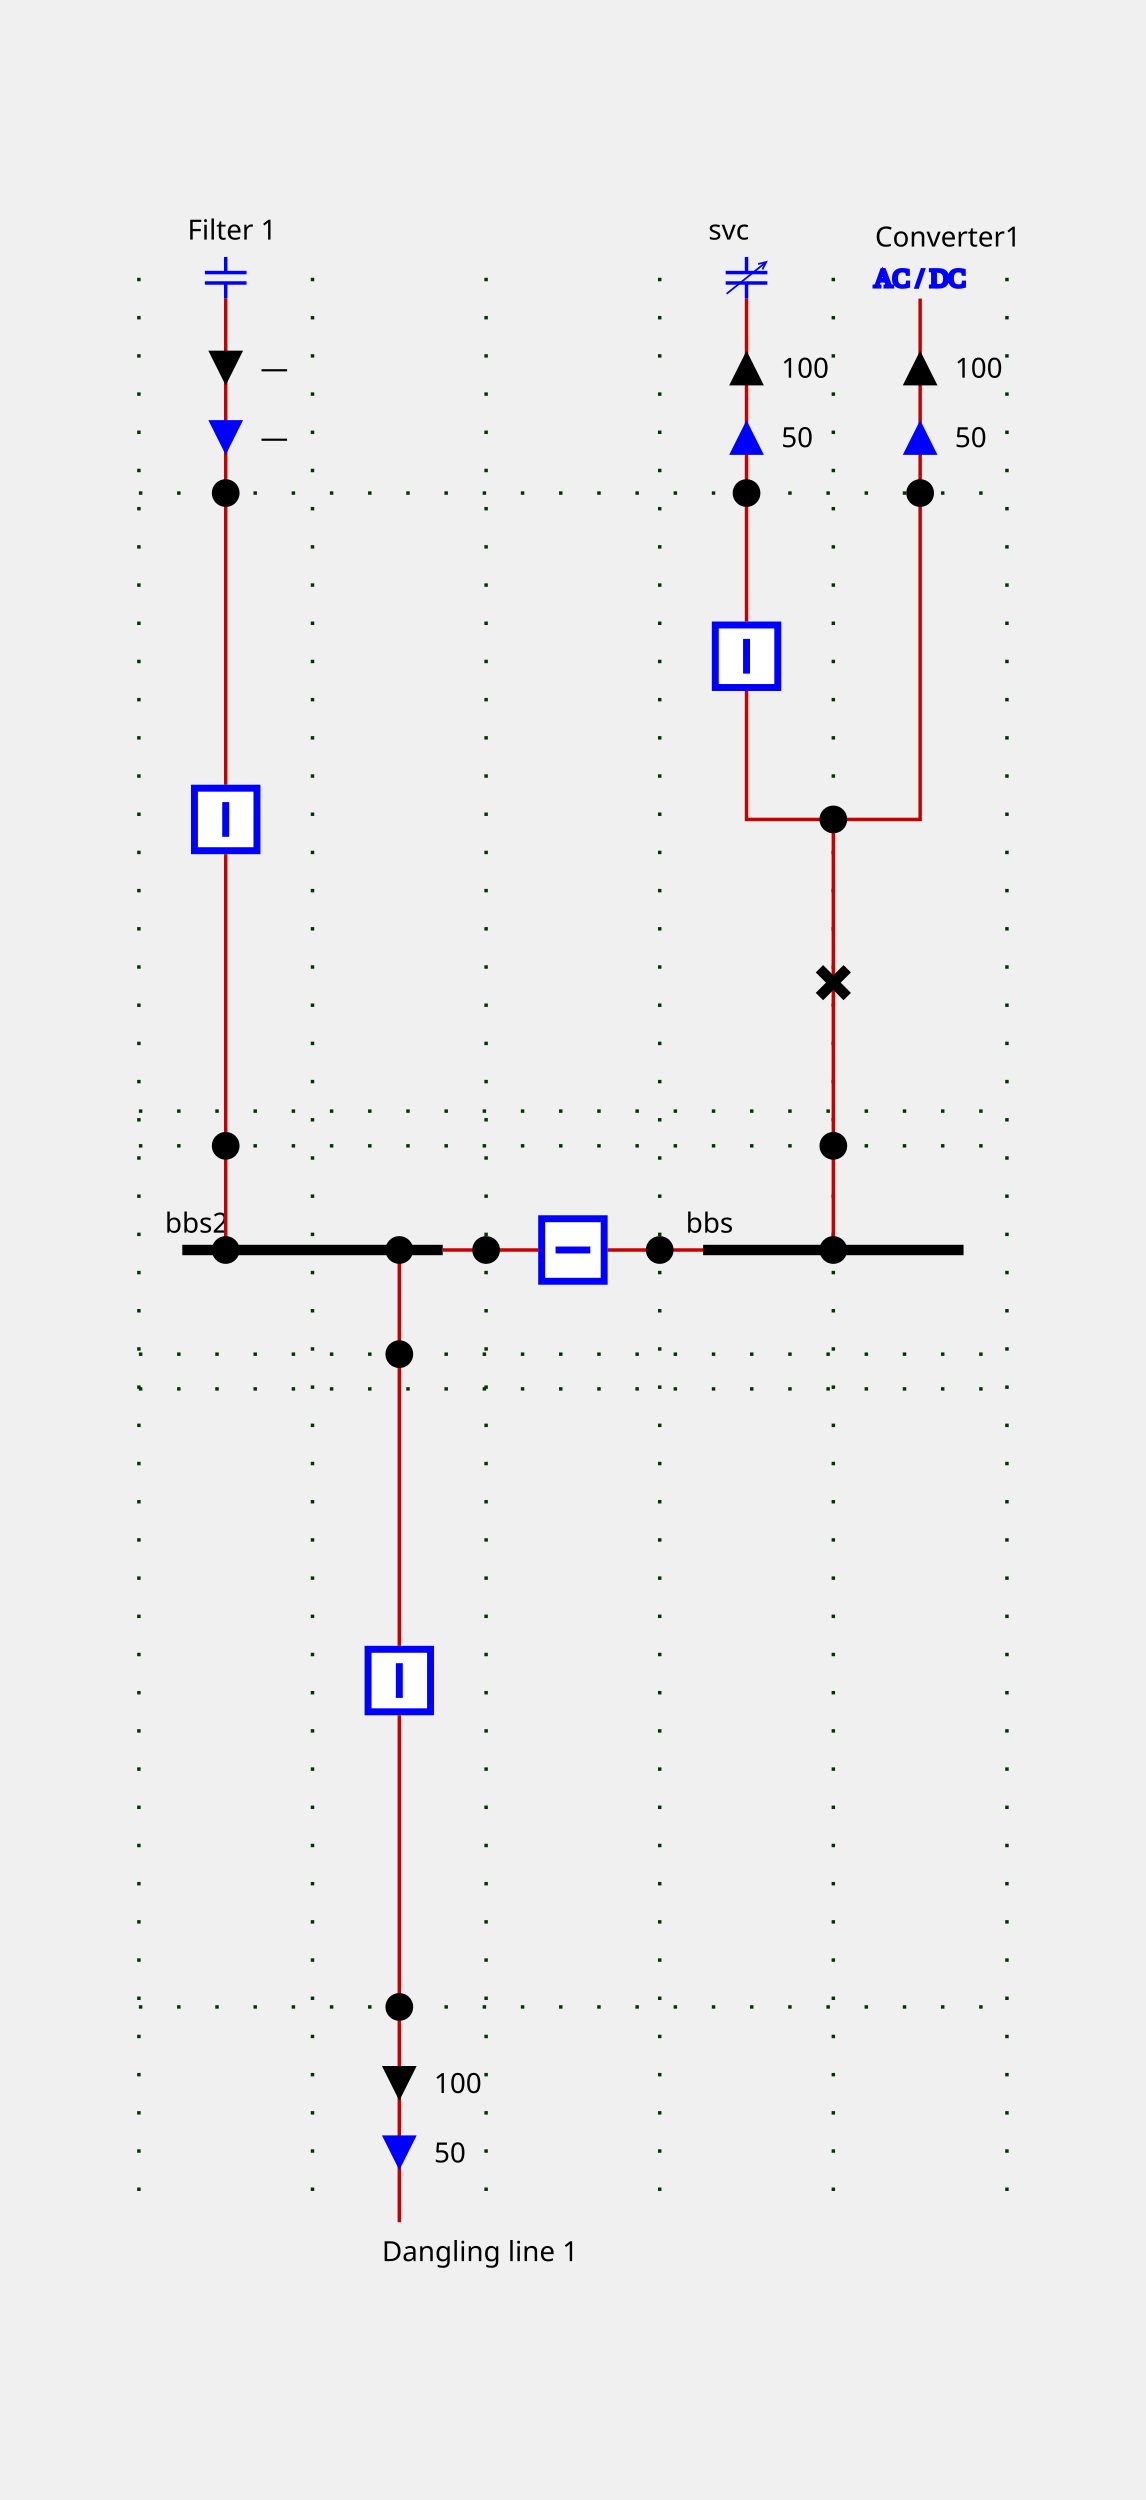
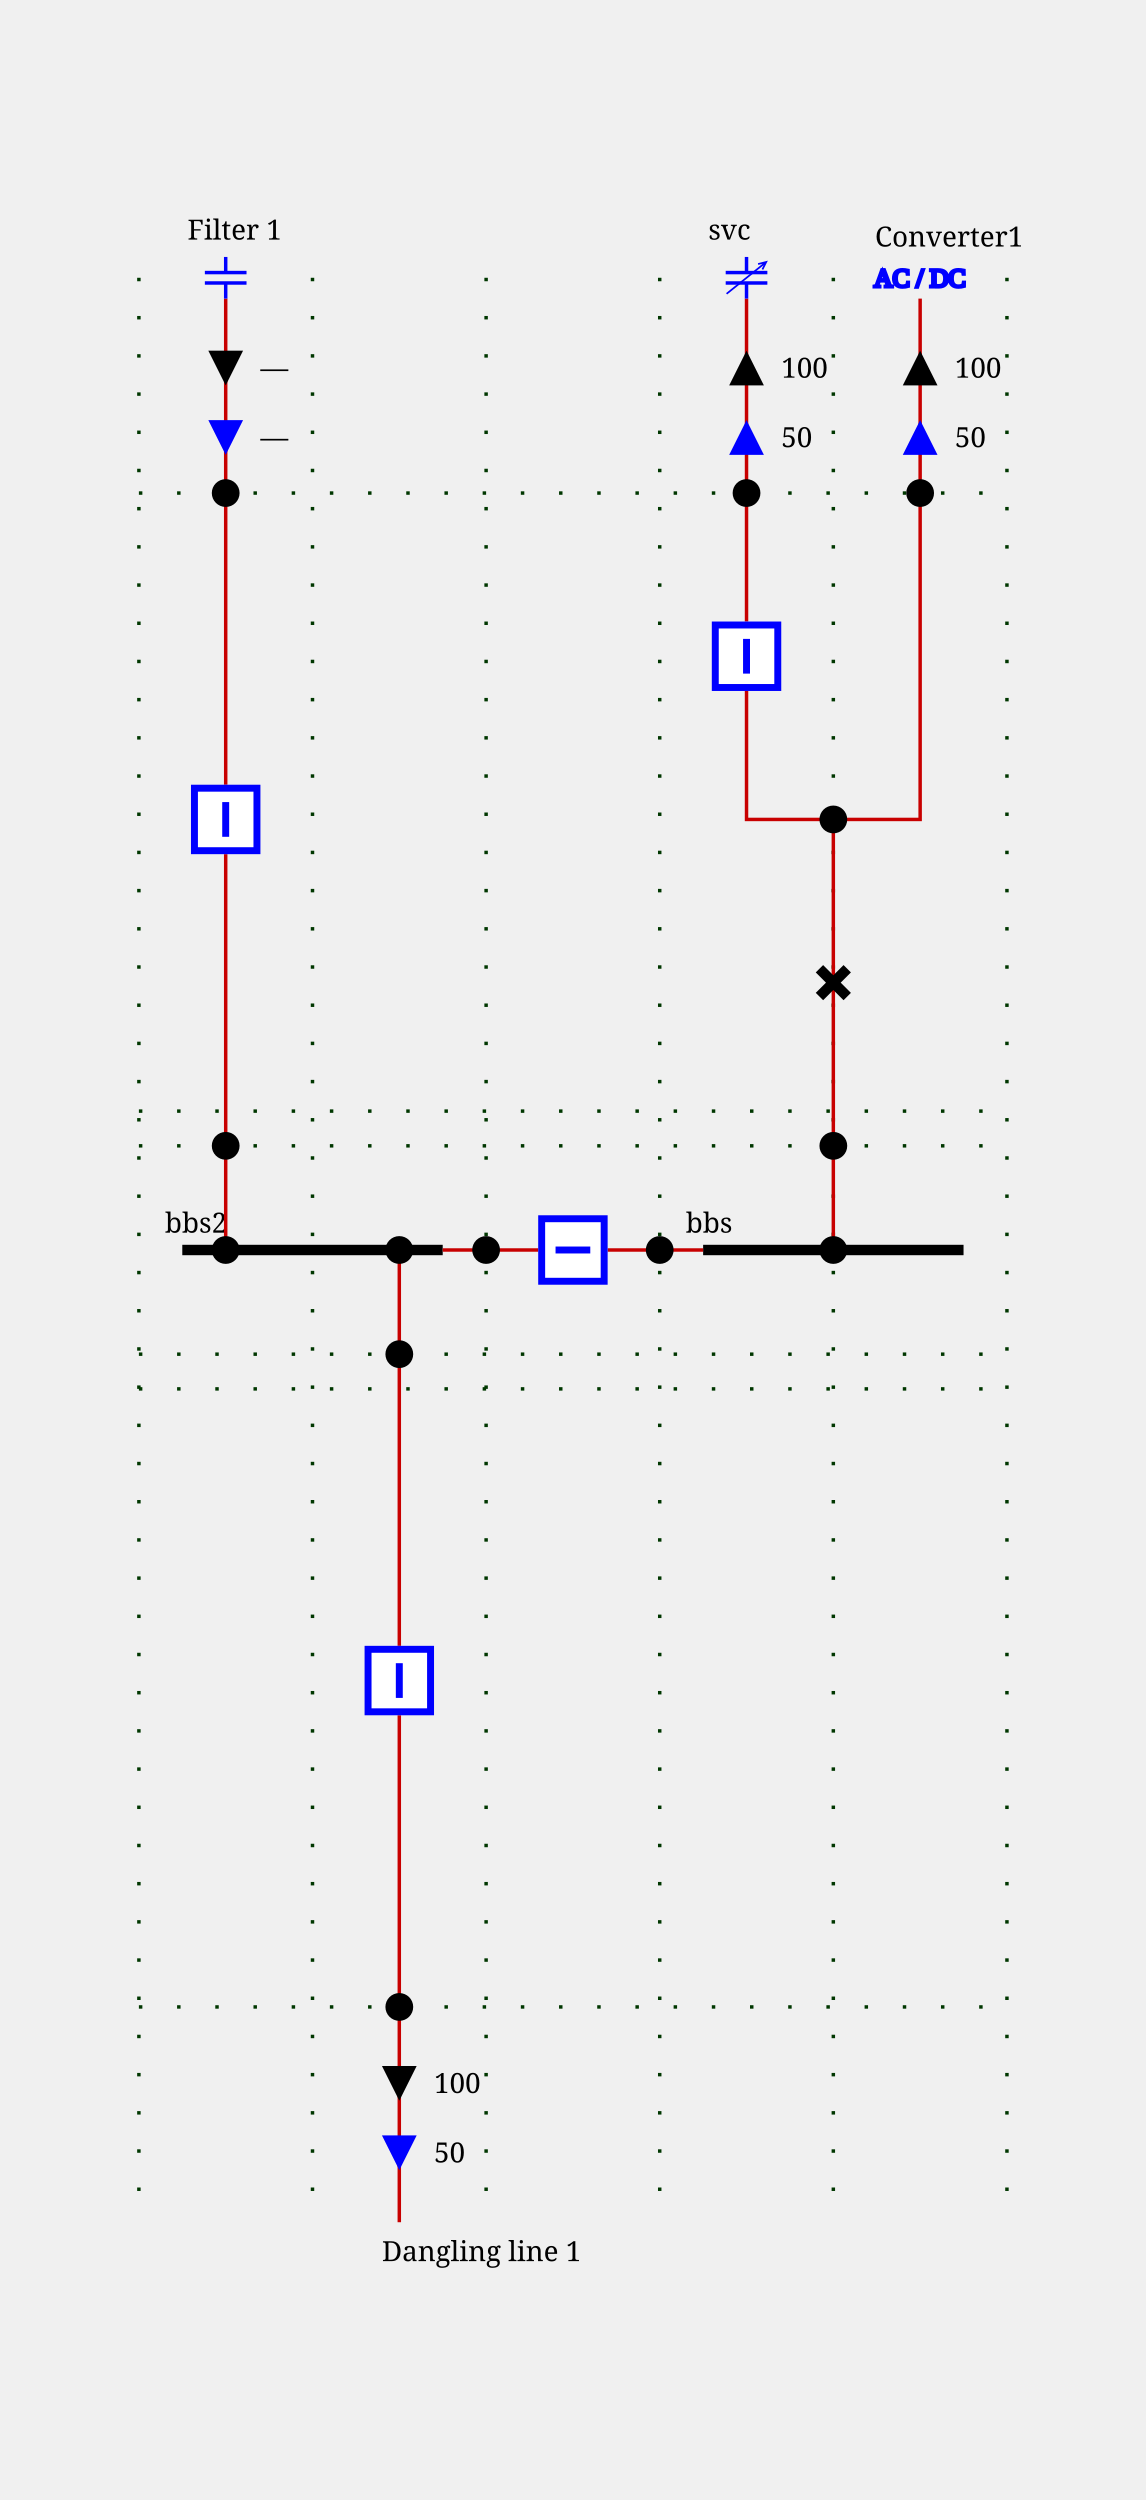
<svg xmlns="http://www.w3.org/2000/svg" height="720.0" viewBox="0 0 330.0 720.0" width="330.0">
  <style>
/* ----------------------------------------------------------------------- */
/* File: tautologies.css ------------------------------------------------- */
.sld-out .sld-arrow-in {visibility: hidden}
.sld-in .sld-arrow-out {visibility: hidden}
.sld-closed .sld-sw-open {visibility: hidden}
.sld-open .sld-sw-closed {visibility: hidden}
.sld-hidden-node {visibility: hidden}
.sld-top-feeder .sld-label {dominant-baseline: auto}
.sld-bottom-feeder .sld-label {dominant-baseline: hanging}
.sld-active-power .sld-label {dominant-baseline: middle}
.sld-reactive-power .sld-label {dominant-baseline: middle}
/* ----------------------------------------------------------------------- */
/* File : components.css ------------------------------------------------- */
/* Stroke black */
.sld-disconnector {stroke-width: 3; stroke: black; fill: none}
/* Stroke blue */
.sld-breaker {stroke-width: 2; stroke: blue; fill:white}
.sld-load-break-switch {stroke: blue; fill: white}
/* Stroke --sld-vl-color with fallback black */
.sld-bus-connection {fill: var(--sld-vl-color, black)}
.sld-cell-shape-flat .sld-bus-connection {visibility: hidden}
.sld-busbar-section {stroke: var(--sld-vl-color, black); stroke-width: 3; fill: none}
/* Stroke --sld-vl-color with fallback red */
.sld-wire {stroke: var(--sld-vl-color, #c80000); fill: none}
/* Stroke --sld-vl-color with fallback blue */
.sld-load {stroke: var(--sld-vl-color, blue); fill: none}
.sld-generator {stroke: var(--sld-vl-color, blue); fill: none}
.sld-two-wt {stroke: var(--sld-vl-color, blue); fill: none}
.sld-three-wt {stroke: var(--sld-vl-color, blue); fill: none}
.sld-winding {stroke: var(--sld-vl-color, blue); fill: none}
.sld-capacitor {stroke: var(--sld-vl-color, blue); fill: none}
.sld-inductor {stroke: var(--sld-vl-color, blue); fill: none}
.sld-pst {stroke: var(--sld-vl-color, blue); fill: none}
.sld-pst-arrow {stroke: black; fill: none}
.sld-svc {stroke: var(--sld-vl-color, blue); fill: none}
.sld-vsc {stroke: var(--sld-vl-color, blue); font-size: 7.43px; fill: none}
/* Stroke none &amp; fill: --sld-vl-color */
.sld-node-infos {stroke: none; fill: var(--sld-vl-color, black)}
/* Stroke none &amp; fill: black */
.sld-node {stroke: none; fill: black}
.sld-flash {stroke: none; fill: black}
.sld-lock {stroke: none; fill: black}
/* Fonts */
- .sld-label {stroke: none; fill: black; font: 8px "Verdana"}
- .sld-angle, .sld-voltage {font: 10px "Verdana"}
- .sld-graph-label {font: 12px "Verdana"}
+ .sld-label {stroke: none; fill: black; font: 8px serif}
+ .sld-angle, .sld-voltage {font: 10px serif}
+ .sld-graph-label {font: 12px serif}
/* Specific */
.sld-grid {stroke: #003700; stroke-dasharray: 1,10}
.sld-feeder-info.sld-active-power {fill:black}
.sld-feeder-info.sld-reactive-power {fill:blue}
.sld-frame {fill: var(--sld-background-color, transparent)}
/* Stroke maroon for fictitious switch */
.sld-breaker.sld-fictitious {stroke: maroon}
.sld-disconnector.sld-fictitious {stroke: maroon}
.sld-load-break-switch.sld-fictitious {stroke: maroon}
.sld-busbar-section.sld-fictitious {stroke: var(--sld-vl-color, #c80000); stroke-width: 1}

</style>
  <rect class="sld-frame" height="100%" width="100%" />
  <g>
    <g class="sld-grid" id="GRID_vl">
      <line x1="40.0" x2="40.0" y1="80.0" y2="640.0" />
      <line x1="90.0" x2="90.0" y1="80.0" y2="640.0" />
      <line x1="140.0" x2="140.0" y1="80.0" y2="640.0" />
      <line x1="190.0" x2="190.0" y1="80.0" y2="640.0" />
      <line x1="240.0" x2="240.0" y1="80.0" y2="640.0" />
      <line x1="290.0" x2="290.0" y1="80.0" y2="640.0" />
      <line x1="40.0" x2="290.0" y1="330.0" y2="330.0" />
      <line x1="40.0" x2="290.0" y1="320.0" y2="320.0" />
      <line x1="40.0" x2="290.0" y1="142.0" y2="142.0" />
      <line x1="40.0" x2="290.0" y1="390.0" y2="390.0" />
      <line x1="40.0" x2="290.0" y1="400.0" y2="400.0" />
      <line x1="40.0" x2="290.0" y1="578.0" y2="578.0" />
    </g>
    <g class="sld-busbar-section" id="idbbs" transform="translate(202.5,360.0)">
      <line x1="0" x2="75.0" y1="0" y2="0" />
      <text class="sld-label" id="bbs_NW_LABEL" x="-5.0" y="-5.0">bbs</text>
    </g>
    <g class="sld-busbar-section" id="idbbs2" transform="translate(52.5,360.0)">
      <line x1="0" x2="75.0" y1="0" y2="0" />
      <text class="sld-label" id="bbs2_NW_LABEL" x="-5.0" y="-5.0">bbs2</text>
    </g>
    <g class="sld-intern-cell sld-cell-shape-flat" id="idINTERN_32_0">
      <g class="sld-wire" id="_95_vl_95_bbs_95_BUSCO_95_bt">
        <polyline points="202.5,360.0,190.0,360.0" />
      </g>
      <g class="sld-wire" id="_95_vl_95_INTERNAL_95_vl_95_bt_95_bt">
        <polyline points="190.0,360.0,175.0,360.0" />
      </g>
      <g class="sld-wire" id="_95_vl_95_bt_95_INTERNAL_95_vl_95_bt">
        <polyline points="155.0,360.0,140.0,360.0" />
      </g>
      <g class="sld-wire" id="_95_vl_95_BUSCO_95_bt_95_bbs2">
        <polyline points="140.0,360.0,127.5,360.0" />
      </g>
      <g class="sld-bus-connection sld-fictitious" id="idBUSCO_95_bt" transform="translate(186.0,356.0)">
        <circle cx="4" cy="4" r="4" />
      </g>
      <g class="sld-node sld-fictitious" id="idINTERNAL_95_vl_95_bt" transform="translate(186.0,356.0)">
        <circle cx="4" cy="4" r="4" />
      </g>
      <g class="sld-breaker sld-closed" id="idbt" transform="translate(155.0,350.0)">
        <path class="sld-sw-closed" d="M1,1 V19 H19 V1z M10,5 V15" transform="rotate(90.0,10.0,10.0)" />
        <path class="sld-sw-open" d="M1,1 V19 H19 V1z M5,10 H15" transform="rotate(90.0,10.0,10.0)" />
      </g>
      <g class="sld-node sld-fictitious" id="idINTERNAL_95_vl_95_bt" transform="translate(136.0,356.0)">
        <circle cx="4" cy="4" r="4" />
      </g>
      <g class="sld-bus-connection sld-fictitious" id="idBUSCO_95_bt" transform="translate(136.0,356.0)">
        <circle cx="4" cy="4" r="4" />
      </g>
    </g>
    <g class="sld-extern-cell" id="idEXTERN_32_1">
      <g class="sld-wire" id="_95_vl_95_BUSCO_95_d_95_INTERNAL_95_vl_95_d">
        <polyline points="240.0,360.0,240.0,330.0" />
      </g>
      <g class="sld-wire" id="_95_vl_95_INTERNAL_95_vl_95_d_95_d">
        <polyline points="240.0,330.0,240.0,283.0" />
      </g>
      <g class="sld-wire" id="_95_vl_95_d_95_INTERNAL_95_vl_95_vsc_95_fork">
        <polyline points="240.0,283.0,240.0,236.0" />
      </g>
      <g class="sld-wire" id="_95_vl_95_INTERNAL_95_vl_95_vsc_95_fork_95_b">
        <polyline points="240.0,236.0,215.0,236.0,215.0,199.0" />
      </g>
      <g class="sld-wire" id="_95_vl_95_INTERNAL_95_vl_95_vsc_95_fork_95_INTERNAL_95_vl_95_vsc">
        <polyline points="240.0,236.0,265.0,236.0,265.0,142.0" />
      </g>
      <g class="sld-wire" id="_95_vl_95_b_95_INTERNAL_95_vl_95_svc">
        <polyline points="215.0,179.0,215.0,142.0" />
      </g>
      <g class="sld-wire" id="_95_vl_95_INTERNAL_95_vl_95_svc_95_svc">
        <polyline points="215.0,142.0,215.0,86.0" />
      </g>
      <g class="sld-active-power sld-feeder-info sld-out" id="idsvc_ARROW_ACTIVE" transform="translate(210.0,101.0)">
        <polygon class="sld-arrow-in" points="0,0 10,0 5,10" />
        <polygon class="sld-arrow-out" points="5,0 10,10 0,10" />
        <text class="sld-label" x="15.0" y="5.0">100</text>
      </g>
      <g class="sld-reactive-power sld-feeder-info sld-out" id="idsvc_ARROW_REACTIVE" transform="translate(210.0,121.0)">
        <polygon class="sld-arrow-in" points="0,0 10,0 5,10" />
        <polygon class="sld-arrow-out" points="5,0 10,10 0,10" />
        <text class="sld-label" x="15.0" y="5.0">50</text>
      </g>
      <g class="sld-wire" id="_95_vl_95_INTERNAL_95_vl_95_vsc_95_vsc">
        <polyline points="265.0,142.0,265.0,86.0" />
      </g>
      <g class="sld-active-power sld-feeder-info sld-out" id="idvsc_ARROW_ACTIVE" transform="translate(260.0,101.0)">
        <polygon class="sld-arrow-in" points="0,0 10,0 5,10" />
        <polygon class="sld-arrow-out" points="5,0 10,10 0,10" />
        <text class="sld-label" x="15.0" y="5.0">100</text>
      </g>
      <g class="sld-reactive-power sld-feeder-info sld-out" id="idvsc_ARROW_REACTIVE" transform="translate(260.0,121.0)">
        <polygon class="sld-arrow-in" points="0,0 10,0 5,10" />
        <polygon class="sld-arrow-out" points="5,0 10,10 0,10" />
        <text class="sld-label" x="15.0" y="5.0">50</text>
      </g>
      <g class="sld-bus-connection sld-fictitious" id="idBUSCO_95_d" transform="translate(236.0,356.0)">
        <circle cx="4" cy="4" r="4" />
      </g>
      <g class="sld-node sld-fictitious" id="idINTERNAL_95_vl_95_d" transform="translate(236.0,326.0)">
        <circle cx="4" cy="4" r="4" />
      </g>
      <g class="sld-disconnector sld-closed" id="idd" transform="translate(236.0,279.0)">
        <path class="sld-sw-closed" d="M0,0 8,8 M8,0 0,8" />
        <path class="sld-sw-open" d="M8,0 0,8" />
      </g>
      <g class="sld-node sld-fictitious" id="idINTERNAL_95_vl_95_vsc_95_fork" transform="translate(236.0,232.0)">
        <circle cx="4" cy="4" r="4" />
      </g>
      <g class="sld-breaker sld-closed" id="idb" transform="translate(205.0,179.0)">
        <path class="sld-sw-closed" d="M1,1 V19 H19 V1z M10,5 V15" />
        <path class="sld-sw-open" d="M1,1 V19 H19 V1z M5,10 H15" />
      </g>
      <g class="sld-node sld-fictitious" id="idINTERNAL_95_vl_95_svc" transform="translate(211.0,138.0)">
        <circle cx="4" cy="4" r="4" />
      </g>
      <g class="sld-svc sld-top-feeder" id="idsvc" transform="translate(209.0,74.0)">
        <path d="M 6,0 V 4.5 M 0,4.5 H 12 M 0,7.5 H 12 M 6,7.5 V 12" />
        <path d="M 0.256,10.611 11.671,1.448 M 9.329,2.045 11.671,1.448 10.581,3.605" style="fill:none;stroke:#0000ff;stroke-width:0.5;stroke-linejoin:miter" />
        <text class="sld-label" id="svc_N_LABEL" x="-5.0" y="-5.0">svc</text>
      </g>
      <g class="sld-node sld-fictitious" id="idINTERNAL_95_vl_95_vsc" transform="translate(261.0,138.0)">
        <circle cx="4" cy="4" r="4" />
      </g>
      <g class="sld-vsc sld-top-feeder" id="idvsc" transform="translate(257.0,76.0)">
        <text x="-5.3" y="6.6">AC / DC</text>
        <text class="sld-label" id="vsc_N_LABEL" x="-5.0" y="-5.0">Converter1</text>
      </g>
    </g>
    <g class="sld-extern-cell" id="idEXTERN_32_2">
      <g class="sld-wire" id="_95_vl_95_BUSCO_95_b2_95_INTERNAL_95_vl_95_b2">
        <polyline points="65.0,360.0,65.0,330.0" />
      </g>
      <g class="sld-wire" id="_95_vl_95_INTERNAL_95_vl_95_b2_95_b2">
        <polyline points="65.0,330.0,65.0,246.0" />
      </g>
      <g class="sld-wire" id="_95_vl_95_b2_95_INTERNAL_95_vl_95_C1">
        <polyline points="65.0,226.0,65.0,142.0" />
      </g>
      <g class="sld-wire" id="_95_vl_95_INTERNAL_95_vl_95_C1_95_C1">
        <polyline points="65.0,142.0,65.0,86.0" />
      </g>
      <g class="sld-active-power sld-feeder-info sld-in" id="idC1_ARROW_ACTIVE" transform="translate(60.0,101.0)">
        <polygon class="sld-arrow-in" points="0,0 10,0 5,10" />
        <polygon class="sld-arrow-out" points="5,0 10,10 0,10" />
        <text class="sld-label" x="15.0" y="5.0">—</text>
      </g>
      <g class="sld-reactive-power sld-feeder-info sld-in" id="idC1_ARROW_REACTIVE" transform="translate(60.0,121.0)">
        <polygon class="sld-arrow-in" points="0,0 10,0 5,10" />
        <polygon class="sld-arrow-out" points="5,0 10,10 0,10" />
        <text class="sld-label" x="15.0" y="5.0">—</text>
      </g>
      <g class="sld-bus-connection sld-fictitious" id="idBUSCO_95_b2" transform="translate(61.0,356.0)">
        <circle cx="4" cy="4" r="4" />
      </g>
      <g class="sld-node sld-fictitious" id="idINTERNAL_95_vl_95_b2" transform="translate(61.0,326.0)">
        <circle cx="4" cy="4" r="4" />
      </g>
      <g class="sld-breaker sld-closed" id="idb2" transform="translate(55.0,226.0)">
        <path class="sld-sw-closed" d="M1,1 V19 H19 V1z M10,5 V15" />
        <path class="sld-sw-open" d="M1,1 V19 H19 V1z M5,10 H15" />
      </g>
      <g class="sld-node sld-fictitious" id="idINTERNAL_95_vl_95_C1" transform="translate(61.0,138.0)">
        <circle cx="4" cy="4" r="4" />
      </g>
      <g class="sld-capacitor sld-top-feeder" id="idC1" transform="translate(59.0,74.0)">
        <line x1="6" x2="6" y1="0" y2="4.5" />
        <line x1="0" x2="12" y1="4.5" y2="4.5" />
        <line x1="0" x2="12" y1="7.5" y2="7.5" />
        <line x1="6" x2="6" y1="7.5" y2="12" />
        <text class="sld-label" id="C1_N_LABEL" x="-5.0" y="-5.0">Filter 1</text>
      </g>
    </g>
    <g class="sld-extern-cell" id="idEXTERN_32_3">
      <g class="sld-wire" id="_95_vl_95_BUSCO_95_b3_95_INTERNAL_95_vl_95_b3">
        <polyline points="115.0,360.0,115.0,390.0" />
      </g>
      <g class="sld-wire" id="_95_vl_95_INTERNAL_95_vl_95_b3_95_b3">
        <polyline points="115.0,390.0,115.0,474.0" />
      </g>
      <g class="sld-wire" id="_95_vl_95_b3_95_INTERNAL_95_vl_95_dl1">
        <polyline points="115.0,494.0,115.0,578.0" />
      </g>
      <g class="sld-wire" id="_95_vl_95_INTERNAL_95_vl_95_dl1_95_dl1">
        <polyline points="115.0,578.0,115.0,640.0" />
      </g>
      <g class="sld-reactive-power sld-feeder-info sld-out" id="iddl1_ARROW_REACTIVE" transform="translate(110.0,615.0)">
        <polygon class="sld-arrow-in" points="0,0 10,0 5,10" transform="rotate(180.0,5.0,5.0)" />
        <polygon class="sld-arrow-out" points="5,0 10,10 0,10" transform="rotate(180.0,5.0,5.0)" />
        <text class="sld-label" x="15.0" y="5.0">50</text>
      </g>
      <g class="sld-active-power sld-feeder-info sld-out" id="iddl1_ARROW_ACTIVE" transform="translate(110.0,595.0)">
        <polygon class="sld-arrow-in" points="0,0 10,0 5,10" transform="rotate(180.0,5.0,5.0)" />
        <polygon class="sld-arrow-out" points="5,0 10,10 0,10" transform="rotate(180.0,5.0,5.0)" />
        <text class="sld-label" x="15.0" y="5.0">100</text>
      </g>
      <g class="sld-bus-connection sld-fictitious" id="idBUSCO_95_b3" transform="translate(111.0,356.0)">
        <circle cx="4" cy="4" r="4" />
      </g>
      <g class="sld-node sld-fictitious" id="idINTERNAL_95_vl_95_b3" transform="translate(111.0,386.0)">
        <circle cx="4" cy="4" r="4" />
      </g>
      <g class="sld-breaker sld-closed" id="idb3" transform="translate(105.0,474.0)">
        <path class="sld-sw-closed" d="M1,1 V19 H19 V1z M10,5 V15" />
        <path class="sld-sw-open" d="M1,1 V19 H19 V1z M5,10 H15" />
      </g>
      <g class="sld-node sld-fictitious" id="idINTERNAL_95_vl_95_dl1" transform="translate(111.0,574.0)">
        <circle cx="4" cy="4" r="4" />
      </g>
      <g class="sld-bottom-feeder" id="iddl1" transform="translate(115.0,640.0)">
        <text class="sld-label" id="dl1_S_LABEL" x="-5.0" y="5.0">Dangling line 1</text>
      </g>
    </g>
  </g>
</svg>
